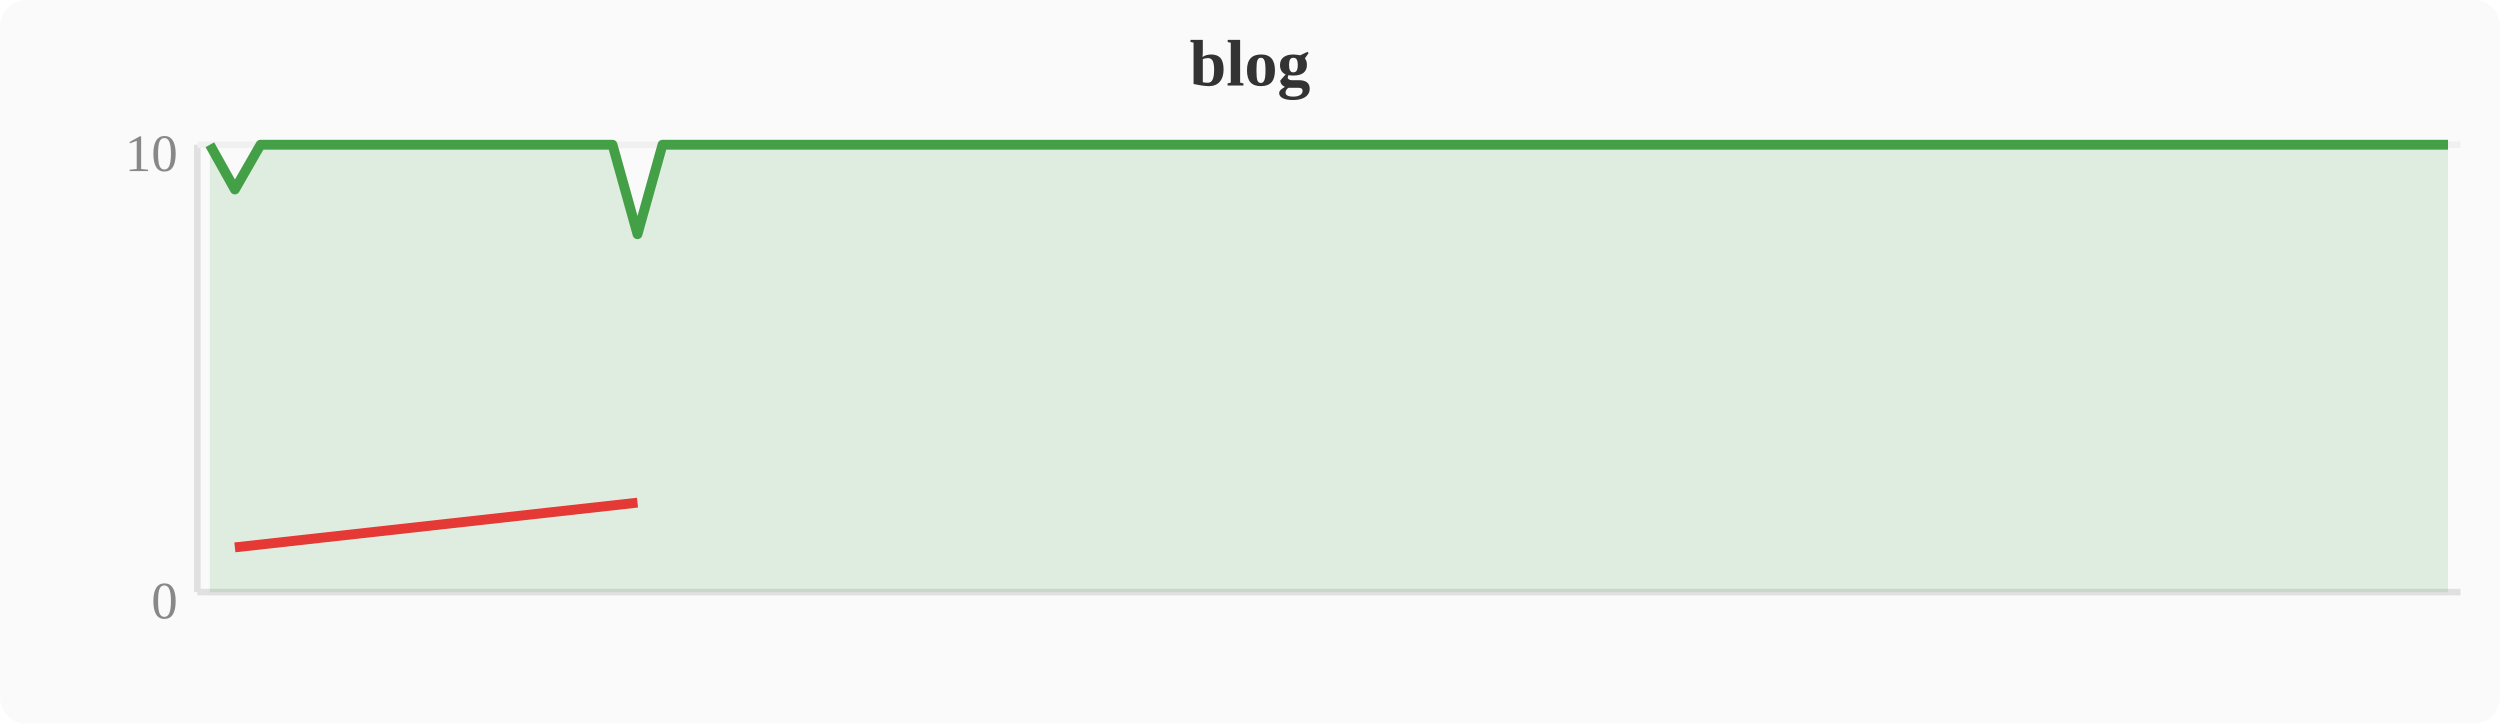
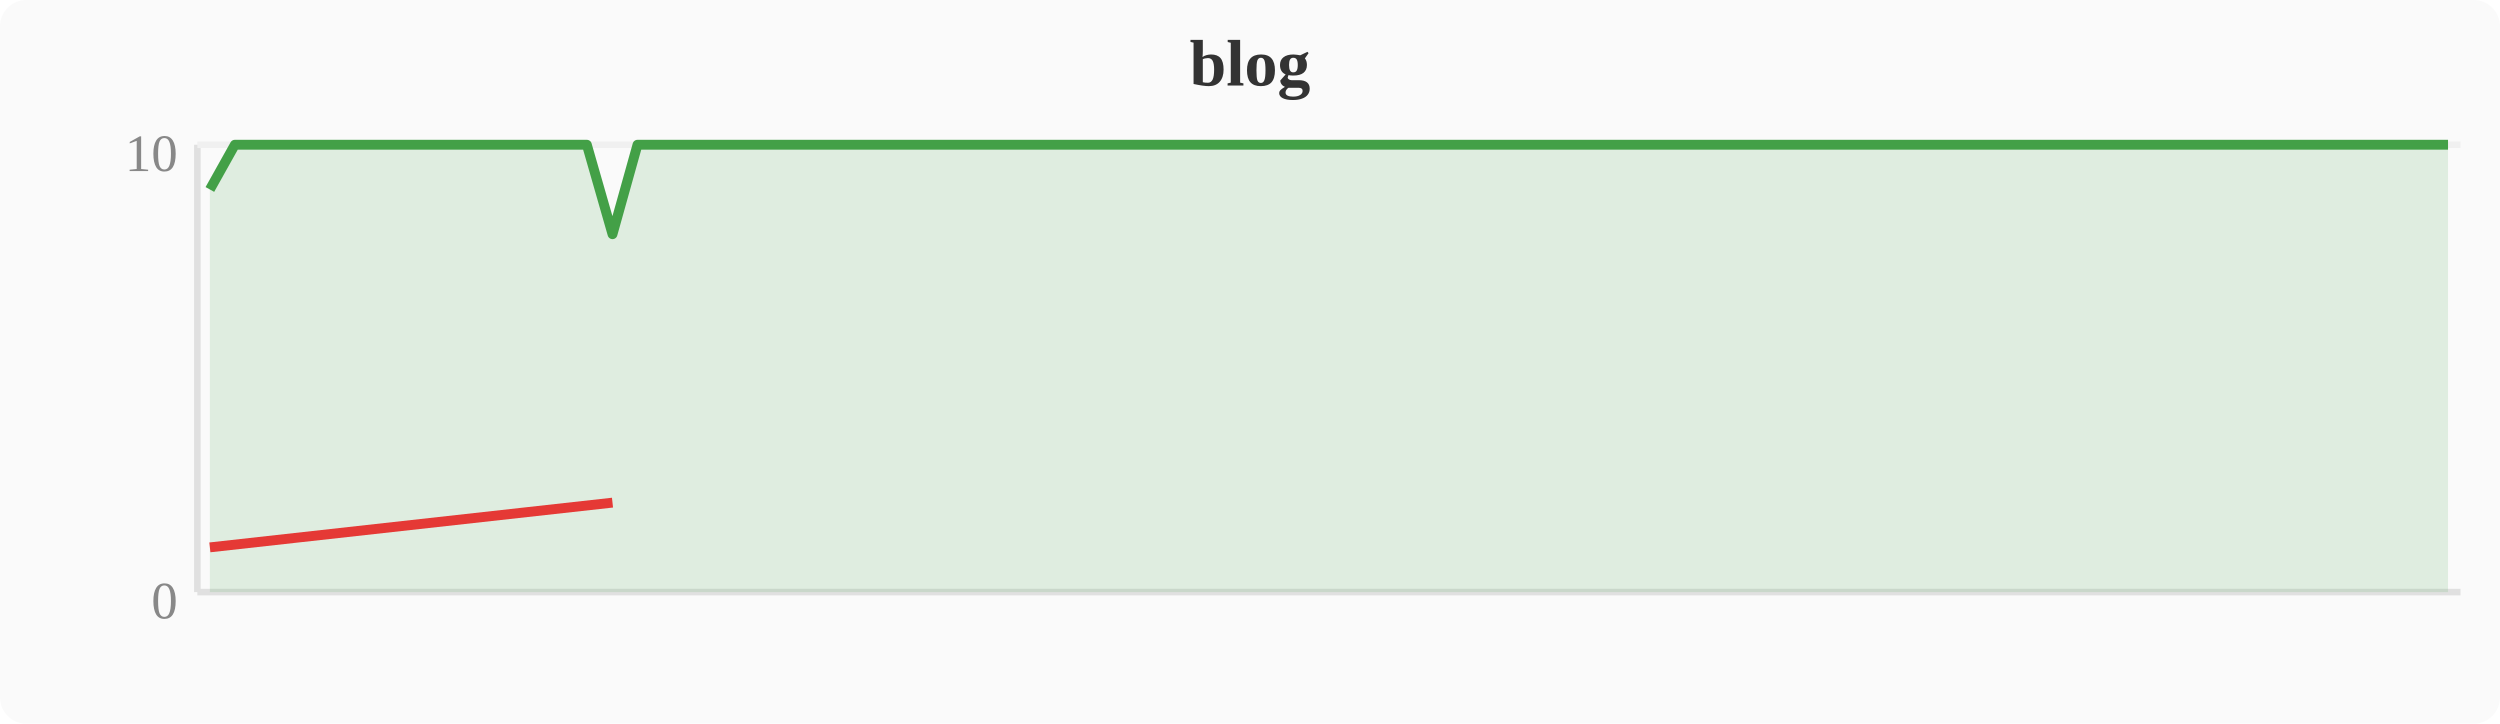
<svg xmlns="http://www.w3.org/2000/svg" width="380" height="110" viewBox="0 0 380 110">
  <rect width="380" height="110" fill="#fafafa" rx="4" />
  <text x="190" y="13" text-anchor="middle" font-size="10" font-weight="bold" fill="#333">blog</text>
  <line x1="30" y1="22" x2="30" y2="90" stroke="#e0e0e0" stroke-width="1" />
  <line x1="30" y1="90" x2="374" y2="90" stroke="#e0e0e0" stroke-width="1" />
  <line x1="30" y1="22" x2="374" y2="22" stroke="#f0f0f0" stroke-width="1" />
  <text x="27" y="94" text-anchor="end" font-size="8" fill="#888">0</text>
  <text x="27" y="26" text-anchor="end" font-size="8" fill="#888">10</text>
-   <polygon points="31.9,22.0 35.7,28.8 39.6,22.0 43.4,22.0 47.2,22.0 51.0,22.0 54.8,22.0 58.7,22.0 62.5,22.0 66.3,22.0 70.1,22.0 74.0,22.0 77.8,22.0 81.6,22.0 85.4,22.0 89.2,22.0 93.1,22.0 96.9,35.6 100.7,22.0 104.5,22.0 108.4,22.0 112.2,22.0 116.0,22.0 119.8,22.0 123.6,22.0 127.5,22.0 131.3,22.0 135.1,22.0 138.9,22.0 142.8,22.0 146.6,22.0 150.4,22.0 154.2,22.0 158.0,22.0 161.9,22.0 165.7,22.0 169.5,22.0 173.3,22.0 177.2,22.0 181.0,22.0 184.8,22.0 188.6,22.0 192.4,22.0 196.3,22.0 200.1,22.0 203.9,22.0 207.7,22.0 211.6,22.0 215.4,22.0 219.2,22.0 223.0,22.0 226.8,22.0 230.7,22.0 234.5,22.0 238.3,22.0 242.1,22.0 246.0,22.0 249.8,22.0 253.6,22.0 257.4,22.0 261.2,22.0 265.1,22.0 268.9,22.0 272.7,22.0 276.5,22.0 280.4,22.0 284.2,22.0 288.0,22.0 291.8,22.0 295.6,22.0 299.5,22.0 303.3,22.0 307.1,22.0 310.9,22.0 314.8,22.0 318.6,22.0 322.4,22.0 326.2,22.0 330.0,22.0 333.9,22.0 337.7,22.0 341.5,22.0 345.3,22.0 349.2,22.0 353.0,22.0 356.8,22.0 360.6,22.0 364.4,22.0 368.3,22.0 372.1,22.0 372.1,90 31.9,90" fill="#43a047" opacity="0.15" />
-   <polyline points="31.9,22.0 35.7,28.8 39.6,22.0 43.4,22.0 47.2,22.0 51.0,22.0 54.8,22.0 58.7,22.0 62.5,22.0 66.3,22.0 70.1,22.0 74.0,22.0 77.8,22.0 81.6,22.0 85.4,22.0 89.2,22.0 93.1,22.0 96.9,35.6 100.7,22.0 104.5,22.0 108.4,22.0 112.2,22.0 116.0,22.0 119.8,22.0 123.6,22.0 127.5,22.0 131.3,22.0 135.1,22.0 138.9,22.0 142.8,22.0 146.6,22.0 150.4,22.0 154.2,22.0 158.0,22.0 161.9,22.0 165.7,22.0 169.5,22.0 173.3,22.0 177.2,22.0 181.0,22.0 184.8,22.0 188.6,22.0 192.4,22.0 196.3,22.0 200.1,22.0 203.9,22.0 207.7,22.0 211.6,22.0 215.4,22.0 219.2,22.0 223.0,22.0 226.8,22.0 230.7,22.0 234.5,22.0 238.3,22.0 242.1,22.0 246.0,22.0 249.8,22.0 253.6,22.0 257.4,22.0 261.2,22.0 265.1,22.0 268.9,22.0 272.7,22.0 276.5,22.0 280.4,22.0 284.2,22.0 288.0,22.0 291.8,22.0 295.6,22.0 299.5,22.0 303.3,22.0 307.1,22.0 310.9,22.0 314.8,22.0 318.6,22.0 322.4,22.0 326.2,22.0 330.0,22.0 333.9,22.0 337.7,22.0 341.5,22.0 345.3,22.0 349.2,22.0 353.0,22.0 356.8,22.0 360.6,22.0 364.4,22.0 368.3,22.0 372.1,22.0" fill="none" stroke="#43a047" stroke-width="1.5" stroke-linejoin="round" />
-   <polyline points="35.7,83.2 96.9,76.4" fill="none" stroke="#e53935" stroke-width="1.5" stroke-linejoin="round" />
+   <polygon points="31.9,28.8 35.7,22.0 39.6,22.0 43.4,22.0 47.2,22.0 51.0,22.0 54.8,22.0 58.7,22.0 62.5,22.0 66.3,22.0 70.1,22.0 74.0,22.0 77.8,22.0 81.6,22.0 85.4,22.0 89.2,22.0 93.1,35.6 96.9,22.0 100.7,22.0 104.5,22.0 108.4,22.0 112.2,22.0 116.0,22.0 119.8,22.0 123.6,22.0 127.5,22.0 131.3,22.0 135.1,22.0 138.9,22.0 142.8,22.0 146.6,22.0 150.4,22.0 154.2,22.0 158.0,22.0 161.9,22.0 165.7,22.0 169.5,22.0 173.3,22.0 177.2,22.0 181.0,22.0 184.8,22.0 188.6,22.0 192.4,22.0 196.3,22.0 200.1,22.0 203.9,22.0 207.7,22.0 211.6,22.0 215.4,22.0 219.2,22.0 223.0,22.0 226.8,22.0 230.7,22.0 234.5,22.0 238.3,22.0 242.1,22.0 246.0,22.0 249.8,22.0 253.6,22.0 257.4,22.0 261.2,22.0 265.1,22.0 268.9,22.0 272.7,22.0 276.5,22.0 280.4,22.0 284.2,22.0 288.0,22.0 291.8,22.0 295.6,22.0 299.5,22.0 303.3,22.0 307.1,22.0 310.9,22.0 314.8,22.0 318.6,22.0 322.4,22.0 326.2,22.0 330.0,22.0 333.9,22.0 337.7,22.0 341.5,22.0 345.3,22.0 349.2,22.0 353.0,22.0 356.8,22.0 360.6,22.0 364.4,22.0 368.3,22.0 372.1,22.0 372.1,90 31.9,90" fill="#43a047" opacity="0.15" />
+   <polyline points="31.9,28.8 35.7,22.0 39.6,22.0 43.4,22.0 47.2,22.0 51.0,22.0 54.8,22.0 58.7,22.0 62.5,22.0 66.3,22.0 70.1,22.0 74.0,22.0 77.8,22.0 81.6,22.0 85.4,22.0 89.2,22.0 93.1,35.6 96.9,22.0 100.7,22.0 104.5,22.0 108.4,22.0 112.2,22.0 116.0,22.0 119.8,22.0 123.6,22.0 127.5,22.0 131.3,22.0 135.1,22.0 138.9,22.0 142.8,22.0 146.6,22.0 150.4,22.0 154.2,22.0 158.0,22.0 161.9,22.0 165.7,22.0 169.5,22.0 173.3,22.0 177.2,22.0 181.0,22.0 184.8,22.0 188.6,22.0 192.4,22.0 196.3,22.0 200.1,22.0 203.9,22.0 207.7,22.0 211.6,22.0 215.4,22.0 219.2,22.0 223.0,22.0 226.8,22.0 230.7,22.0 234.5,22.0 238.3,22.0 242.1,22.0 246.0,22.0 249.8,22.0 253.6,22.0 257.4,22.0 261.2,22.0 265.1,22.0 268.9,22.0 272.7,22.0 276.5,22.0 280.4,22.0 284.2,22.0 288.0,22.0 291.8,22.0 295.6,22.0 299.5,22.0 303.3,22.0 307.1,22.0 310.9,22.0 314.8,22.0 318.6,22.0 322.4,22.0 326.2,22.0 330.0,22.0 333.9,22.0 337.7,22.0 341.5,22.0 345.3,22.0 349.2,22.0 353.0,22.0 356.8,22.0 360.6,22.0 364.4,22.0 368.3,22.0 372.1,22.0" fill="none" stroke="#43a047" stroke-width="1.5" stroke-linejoin="round" />
+   <polyline points="31.9,83.2 93.1,76.4" fill="none" stroke="#e53935" stroke-width="1.5" stroke-linejoin="round" />
</svg>
